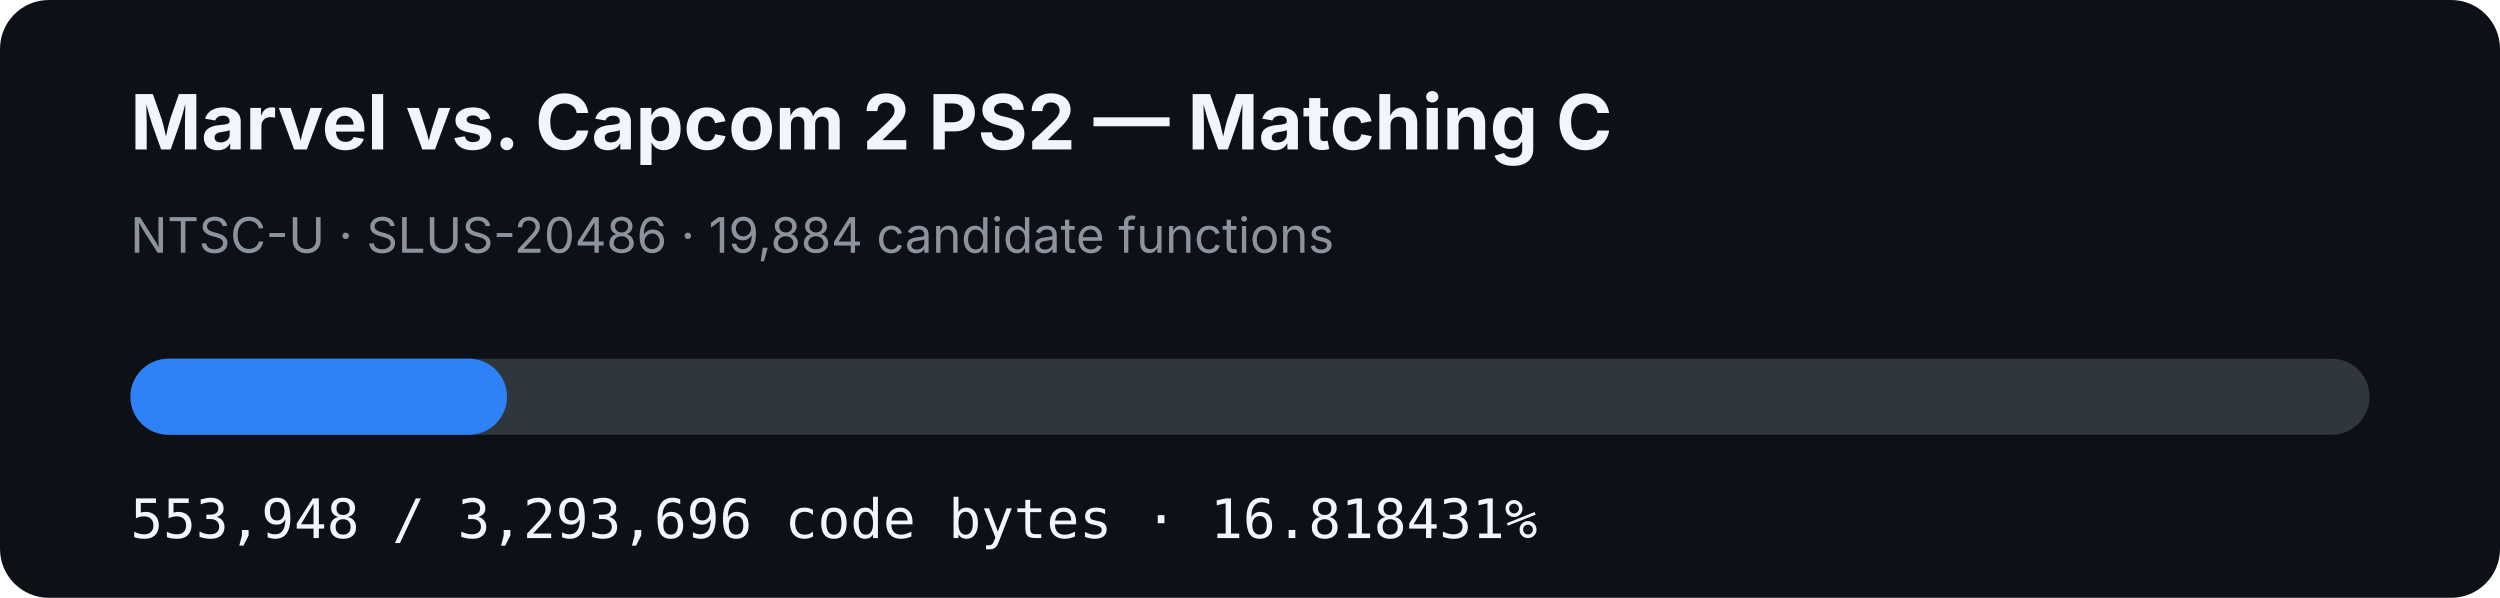
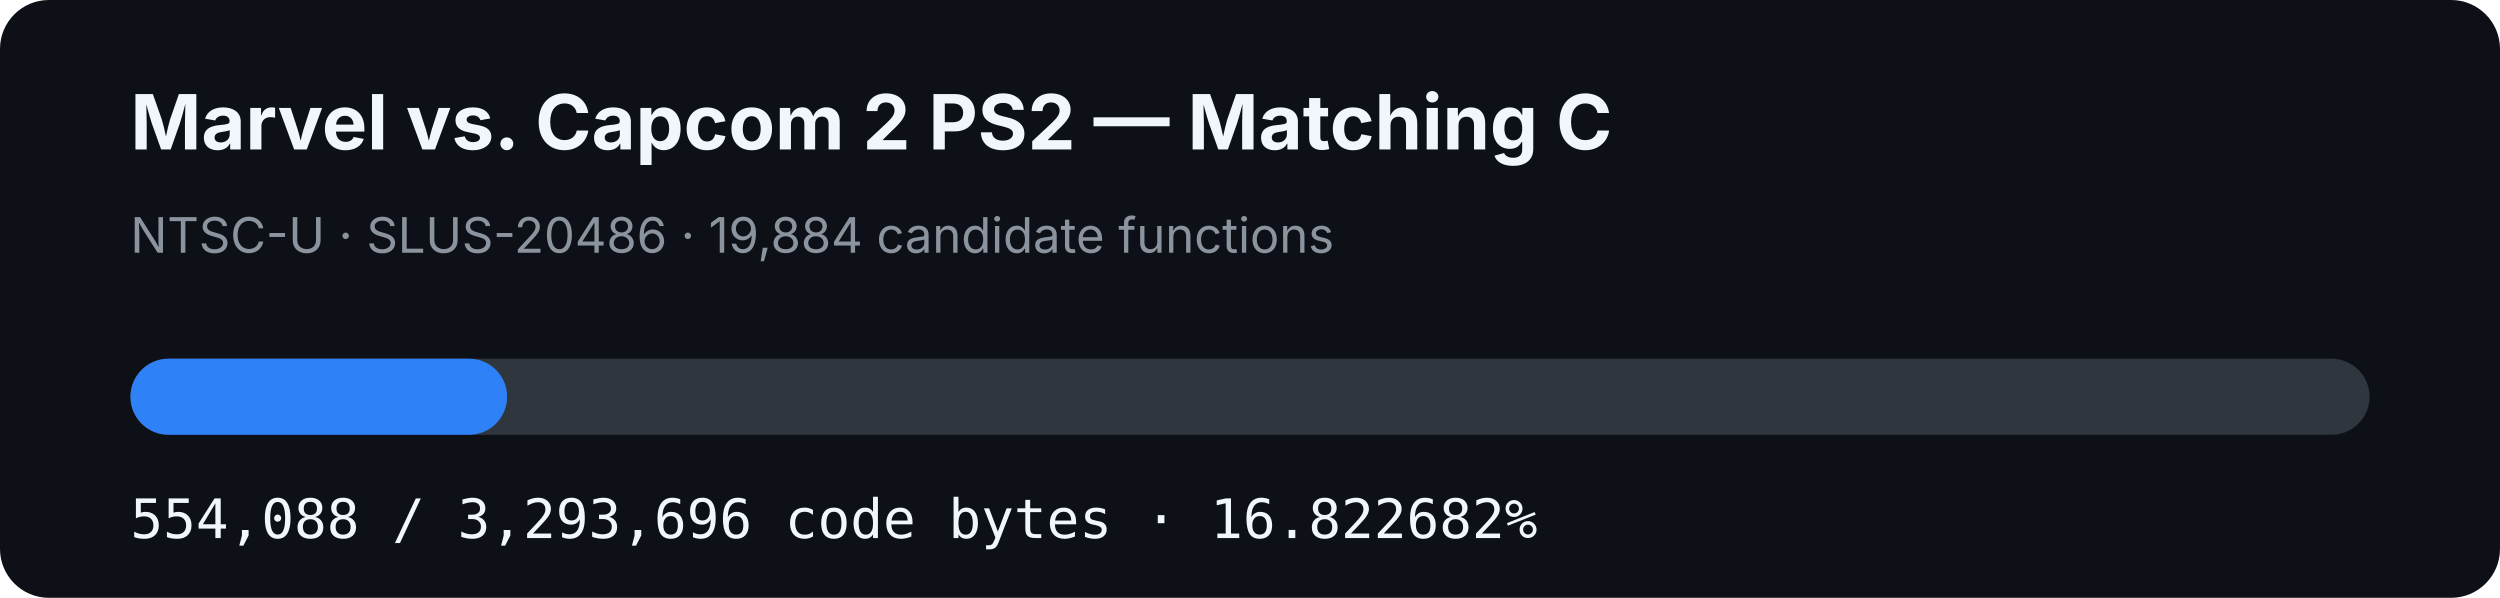
- <svg xmlns="http://www.w3.org/2000/svg" width="920" height="220" viewBox="0 0 920 220" role="img" aria-label="MVC2 PS2 matching C progress: 16.818431%">
+ <svg xmlns="http://www.w3.org/2000/svg" width="920" height="220" viewBox="0 0 920 220" role="img" aria-label="MVC2 PS2 matching C progress: 16.822682%">
  <rect width="920" height="220" rx="18" fill="#0d1117" />
  <text x="48" y="55" fill="#f0f6fc" font-family="-apple-system,BlinkMacSystemFont,Segoe UI,sans-serif" font-size="28" font-weight="700">Marvel vs. Capcom 2 PS2 — Matching C</text>
  <text x="48" y="93" fill="#8b949e" font-family="-apple-system,BlinkMacSystemFont,Segoe UI,sans-serif" font-size="18">NTSC-U · SLUS-20486 · 19,884 candidate functions</text>
  <rect x="48" y="132" width="824" height="28" rx="14" fill="#30363d" />
-   <rect x="48" y="132" width="138.584" height="28" rx="14" fill="#2f81f7" />
-   <text x="48" y="198" fill="#f0f6fc" font-family="ui-monospace,SFMono-Regular,Menlo,monospace" font-size="20">553,948 / 3,293,696 code bytes · 16.818431%</text>
+   <rect x="48" y="132" width="138.619" height="28" rx="14" fill="#2f81f7" />
+   <text x="48" y="198" fill="#f0f6fc" font-family="ui-monospace,SFMono-Regular,Menlo,monospace" font-size="20">554,088 / 3,293,696 code bytes · 16.822682%</text>
</svg>
